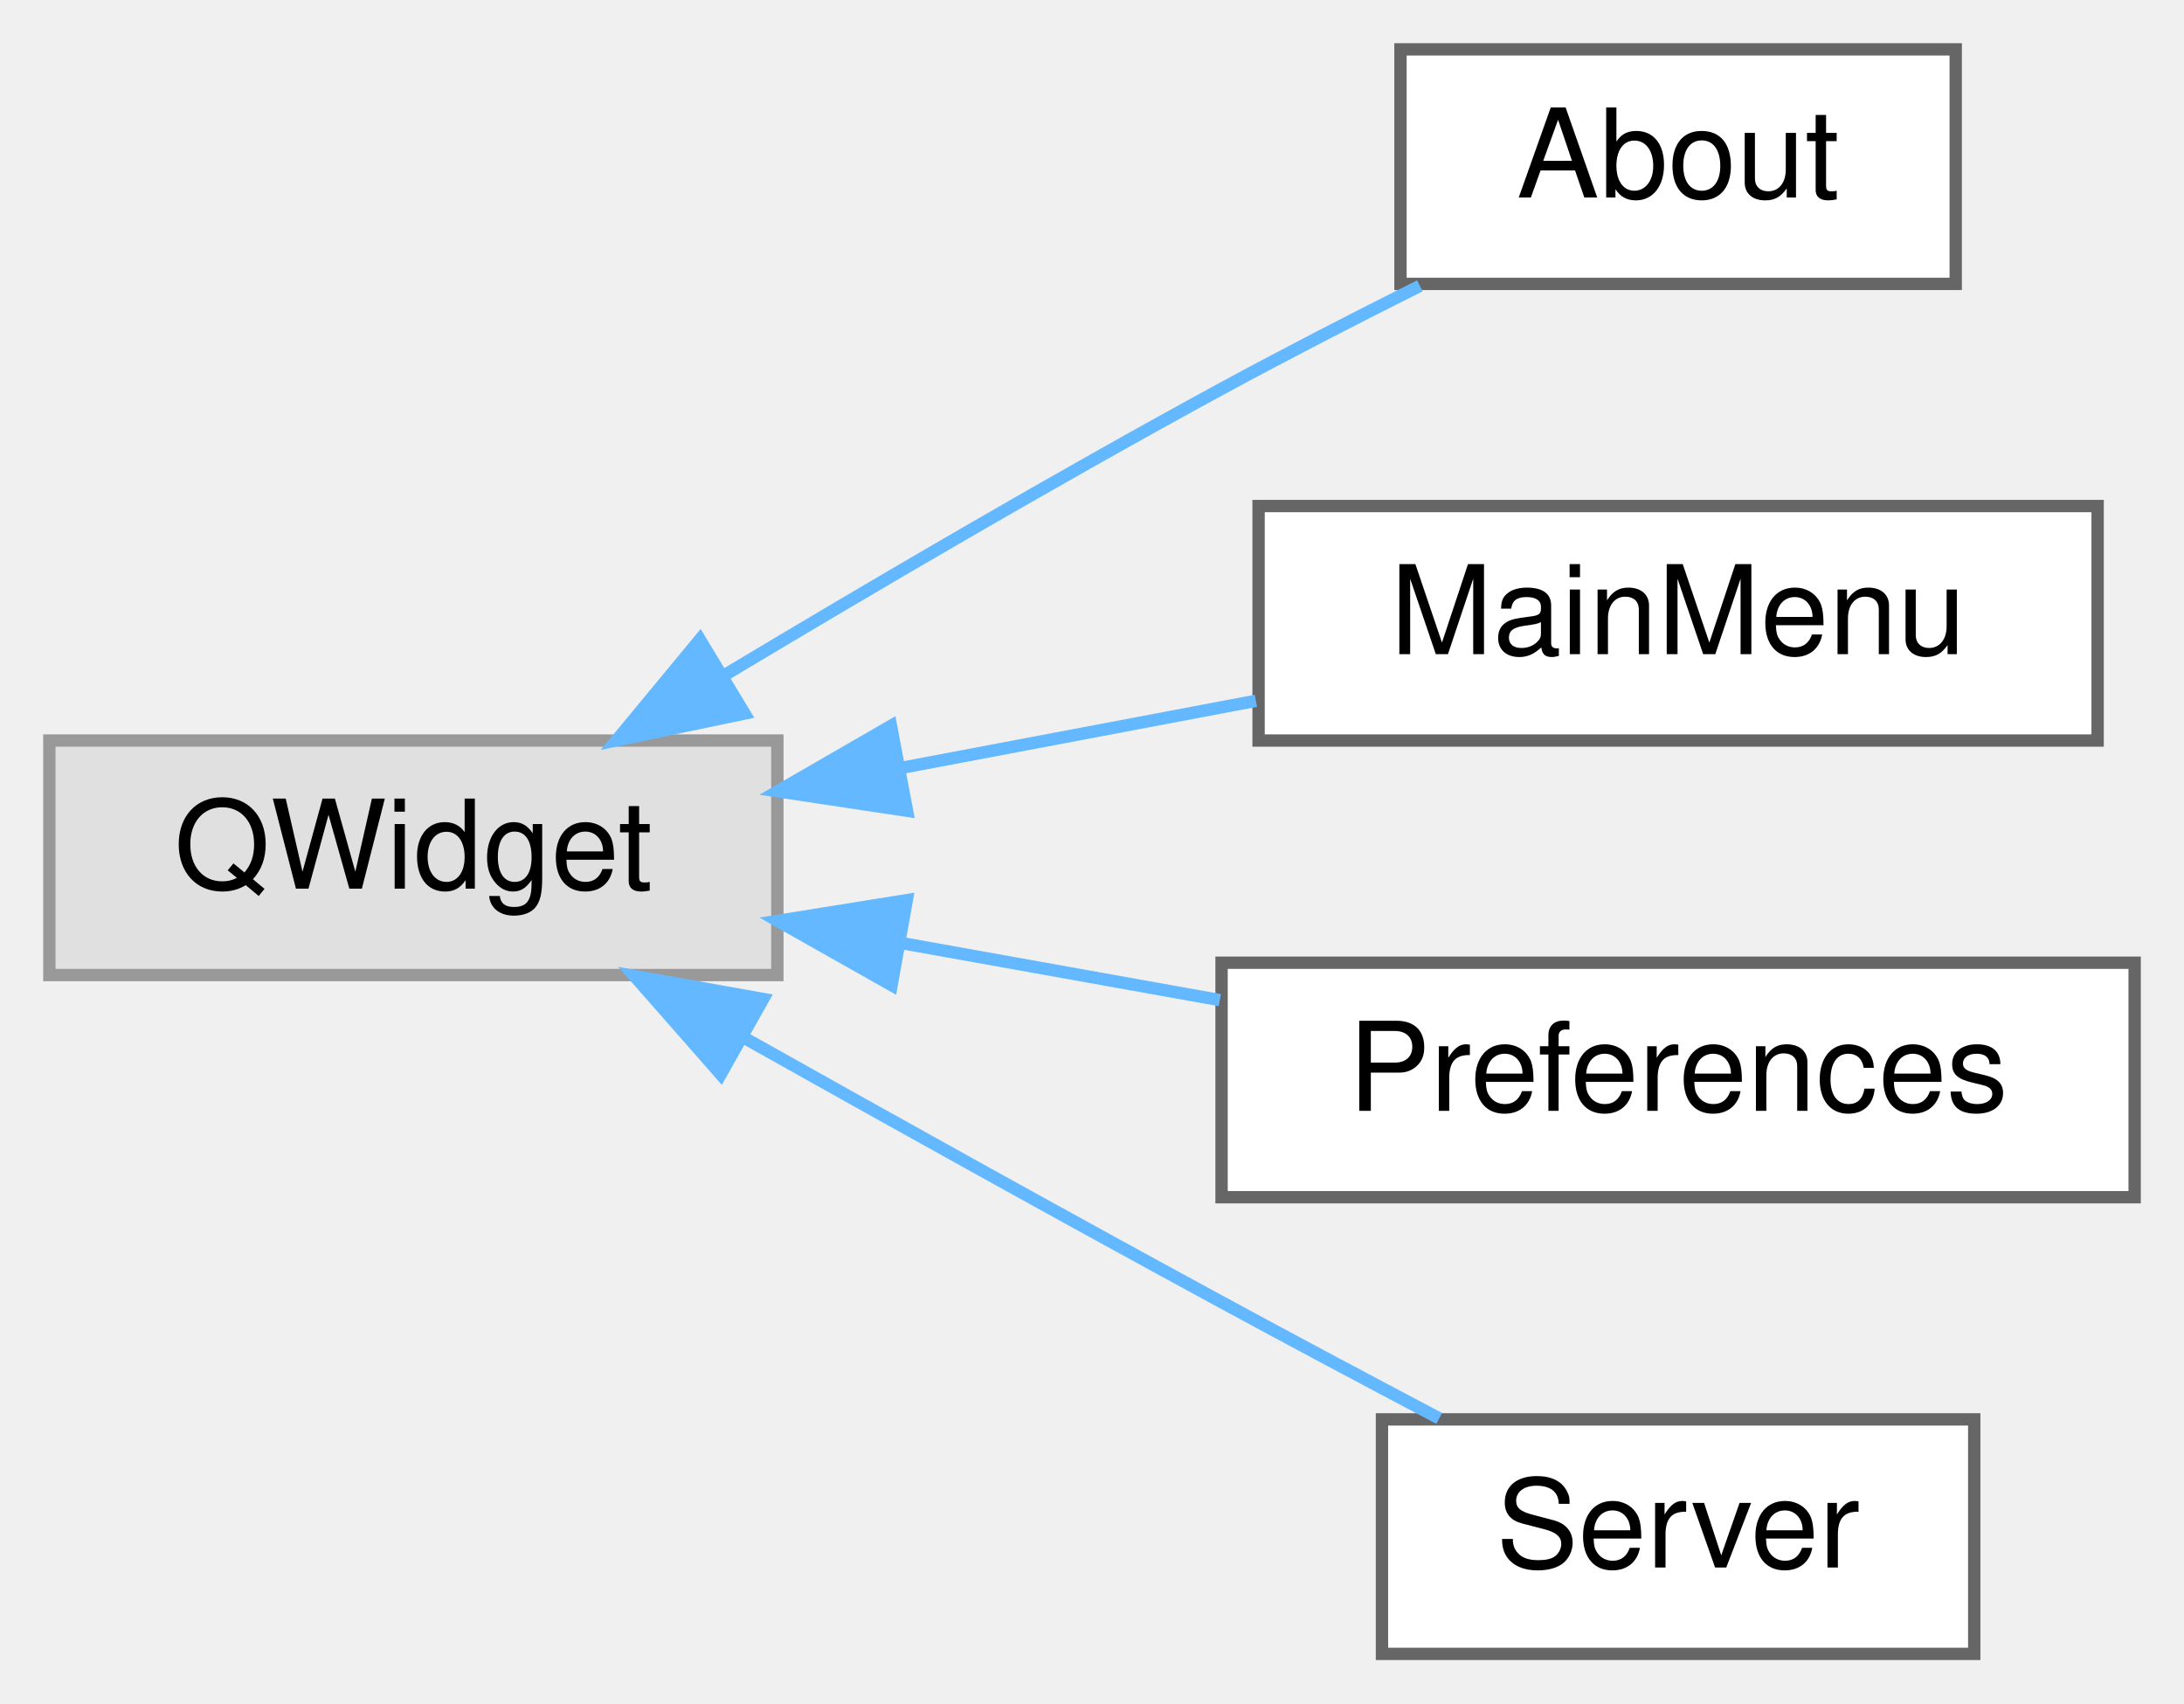
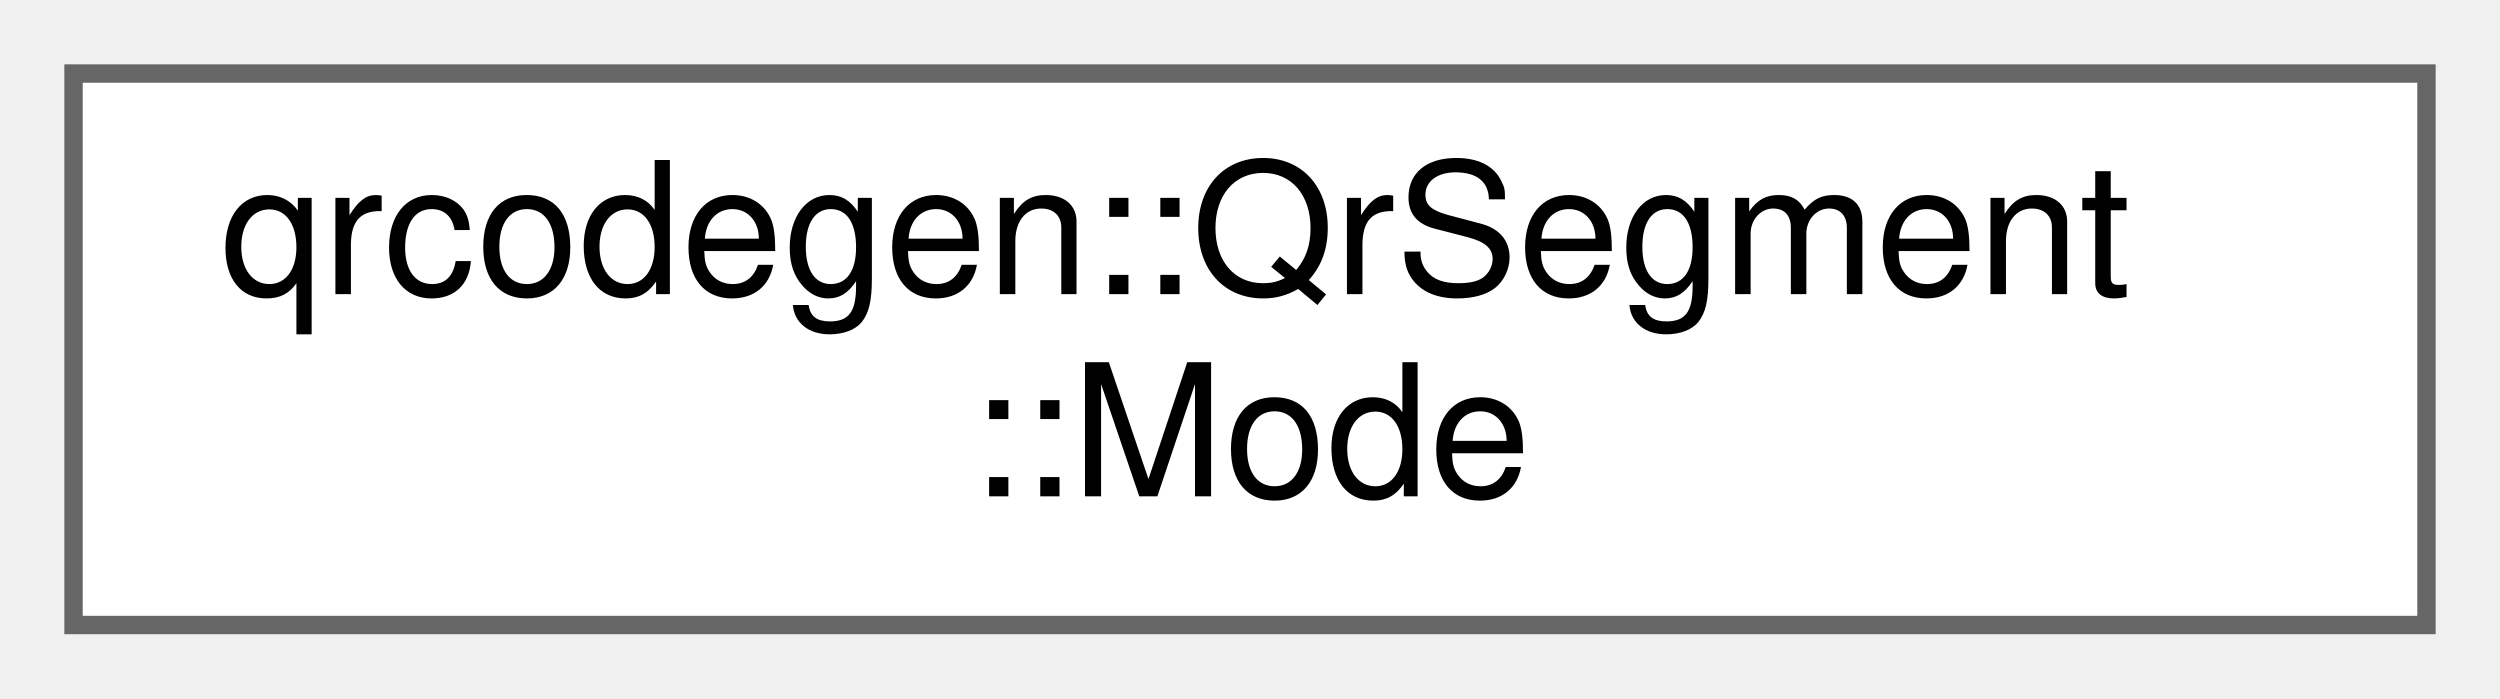
- <svg xmlns="http://www.w3.org/2000/svg" xmlns:xlink="http://www.w3.org/1999/xlink" width="177pt" height="138pt" viewBox="0.00 0.00 177.00 138.00">
-   <g id="graph0" class="graph" transform="scale(1 1) rotate(0) translate(4 134)">
+ <svg xmlns="http://www.w3.org/2000/svg" xmlns:xlink="http://www.w3.org/1999/xlink" width="136pt" height="38pt" viewBox="0.00 0.00 136.00 38.00">
+   <g id="graph0" class="graph" transform="scale(1 1) rotate(0) translate(4 34)">
    <g id="Node000000" class="node">
      <g id="a_Node000000">
-         <a xlink:title=" ">
-           <polygon fill="#e0e0e0" stroke="#999999" points="59,-74 0,-74 0,-55 59,-55 59,-74" />
-           <text text-anchor="middle" x="29.5" y="-62" font-family="Helvetica,sans-Serif" font-size="10.00">QWidget</text>
-         </a>
-       </g>
-     </g>
-     <g id="Node000001" class="node">
-       <g id="a_Node000001">
-         <a xlink:href="classAbout.html" target="_top" xlink:title=" ">
-           <polygon fill="white" stroke="#666666" points="154.5,-130 109.5,-130 109.5,-111 154.5,-111 154.5,-130" />
-           <text text-anchor="middle" x="132" y="-118" font-family="Helvetica,sans-Serif" font-size="10.00">About</text>
-         </a>
-       </g>
-     </g>
-     <g id="edge6_Node000000_Node000001" class="edge">
-       <g id="a_edge6_Node000000_Node000001">
-         <a xlink:title=" ">
-           <path fill="none" stroke="#63b8ff" d="M54.55,-79.2C66.59,-86.42 81.44,-95.13 95,-102.5 100.16,-105.3 105.81,-108.21 111.07,-110.84" />
-           <polygon fill="#63b8ff" stroke="#63b8ff" points="56.34,-76.19 45.97,-74.02 52.72,-82.18 56.34,-76.19" />
-         </a>
-       </g>
-     </g>
-     <g id="Node000002" class="node">
-       <g id="a_Node000002">
-         <a xlink:href="classMainMenu.html" target="_top" xlink:title=" ">
-           <polygon fill="white" stroke="#666666" points="166,-93 98,-93 98,-74 166,-74 166,-93" />
-           <text text-anchor="middle" x="132" y="-81" font-family="Helvetica,sans-Serif" font-size="10.00">MainMenu</text>
-         </a>
-       </g>
-     </g>
-     <g id="edge7_Node000000_Node000002" class="edge">
-       <g id="a_edge7_Node000000_Node000002">
-         <a xlink:title=" ">
-           <path fill="none" stroke="#63b8ff" d="M69.02,-71.78C78.5,-73.57 88.57,-75.48 97.78,-77.22" />
-           <polygon fill="#63b8ff" stroke="#63b8ff" points="69.51,-68.31 59.03,-69.89 68.21,-75.19 69.51,-68.31" />
-         </a>
-       </g>
-     </g>
-     <g id="Node000003" class="node">
-       <g id="a_Node000003">
-         <a xlink:href="classPreferences.html" target="_top" xlink:title=" ">
-           <polygon fill="white" stroke="#666666" points="169,-56 95,-56 95,-37 169,-37 169,-56" />
-           <text text-anchor="middle" x="132" y="-44" font-family="Helvetica,sans-Serif" font-size="10.00">Preferences</text>
-         </a>
-       </g>
-     </g>
-     <g id="edge8_Node000000_Node000003" class="edge">
-       <g id="a_edge8_Node000000_Node000003">
-         <a xlink:title=" ">
-           <path fill="none" stroke="#63b8ff" d="M69.07,-57.59C77.54,-56.07 86.48,-54.47 94.86,-52.97" />
-           <polygon fill="#63b8ff" stroke="#63b8ff" points="68.26,-54.18 59.03,-59.39 69.49,-61.07 68.26,-54.18" />
-         </a>
-       </g>
-     </g>
-     <g id="Node000004" class="node">
-       <g id="a_Node000004">
-         <a xlink:href="classServer.html" target="_top" xlink:title=" ">
-           <polygon fill="white" stroke="#666666" points="156,-19 108,-19 108,0 156,0 156,-19" />
-           <text text-anchor="middle" x="132" y="-7" font-family="Helvetica,sans-Serif" font-size="10.00">Server</text>
-         </a>
-       </g>
-     </g>
-     <g id="edge9_Node000000_Node000004" class="edge">
-       <g id="a_edge9_Node000000_Node000004">
-         <a xlink:title=" ">
-           <path fill="none" stroke="#63b8ff" d="M56.28,-49.93C68.05,-43.32 82.19,-35.45 95,-28.5 100.71,-25.4 106.97,-22.07 112.64,-19.08" />
-           <polygon fill="#63b8ff" stroke="#63b8ff" points="54.41,-46.96 47.42,-54.92 57.85,-53.06 54.41,-46.96" />
+         <a xlink:href="classqrcodegen_1_1QrSegment_1_1Mode.html" target="_top" xlink:title=" ">
+           <polygon fill="white" stroke="#666666" points="128,-30 0,-30 0,0 128,0 128,-30" />
+           <text text-anchor="start" x="8" y="-18" font-family="Helvetica,sans-Serif" font-size="10.00">qrcodegen::QrSegment</text>
+           <text text-anchor="middle" x="64" y="-7" font-family="Helvetica,sans-Serif" font-size="10.00">::Mode</text>
        </a>
      </g>
    </g>
  </g>
</svg>
